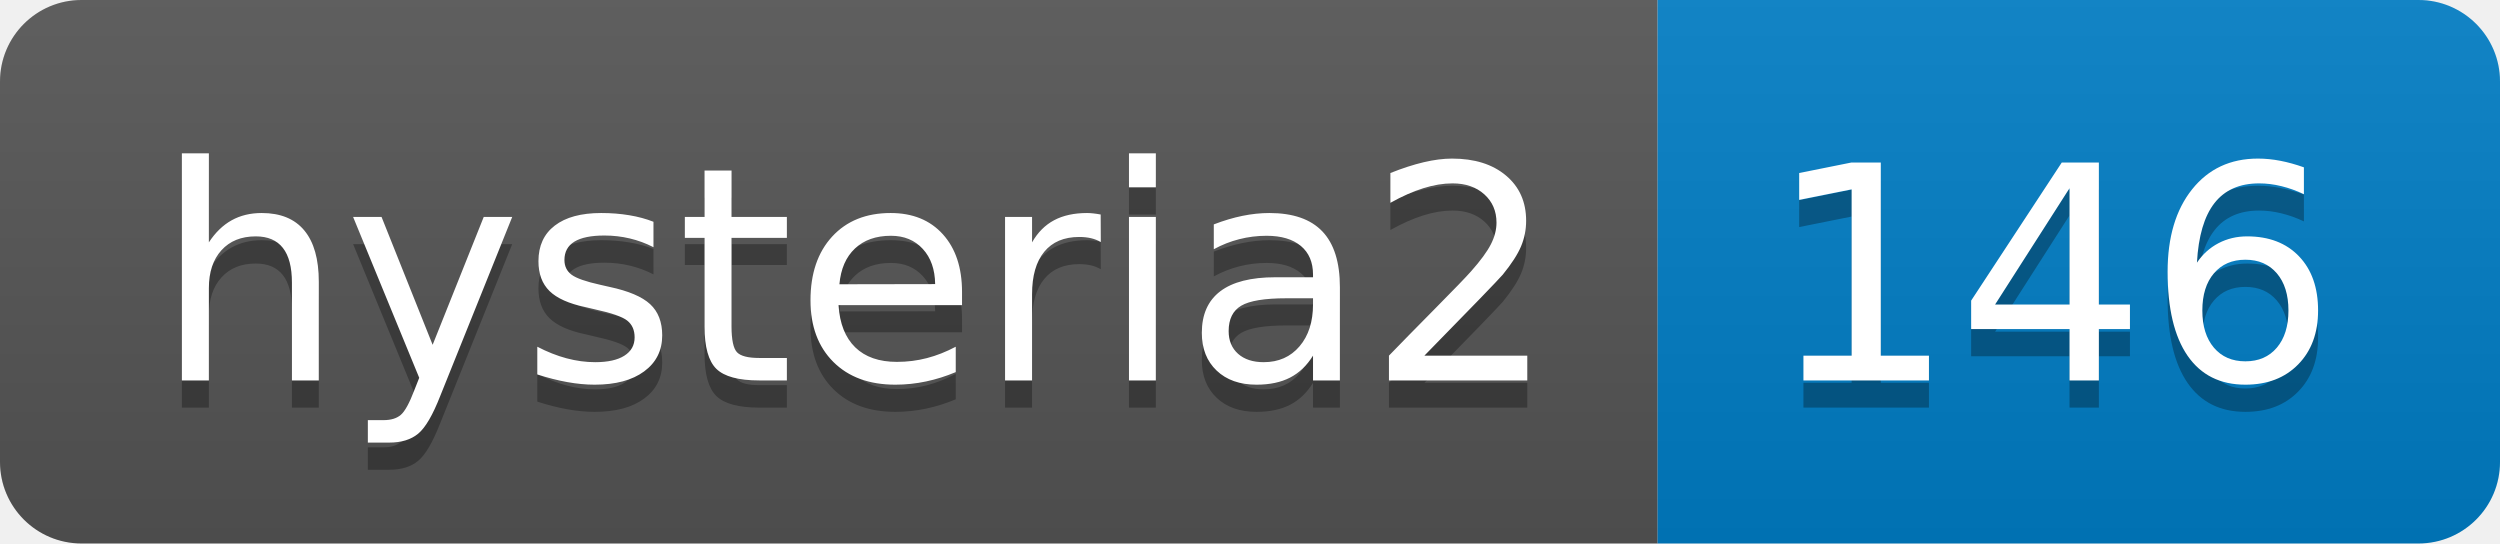
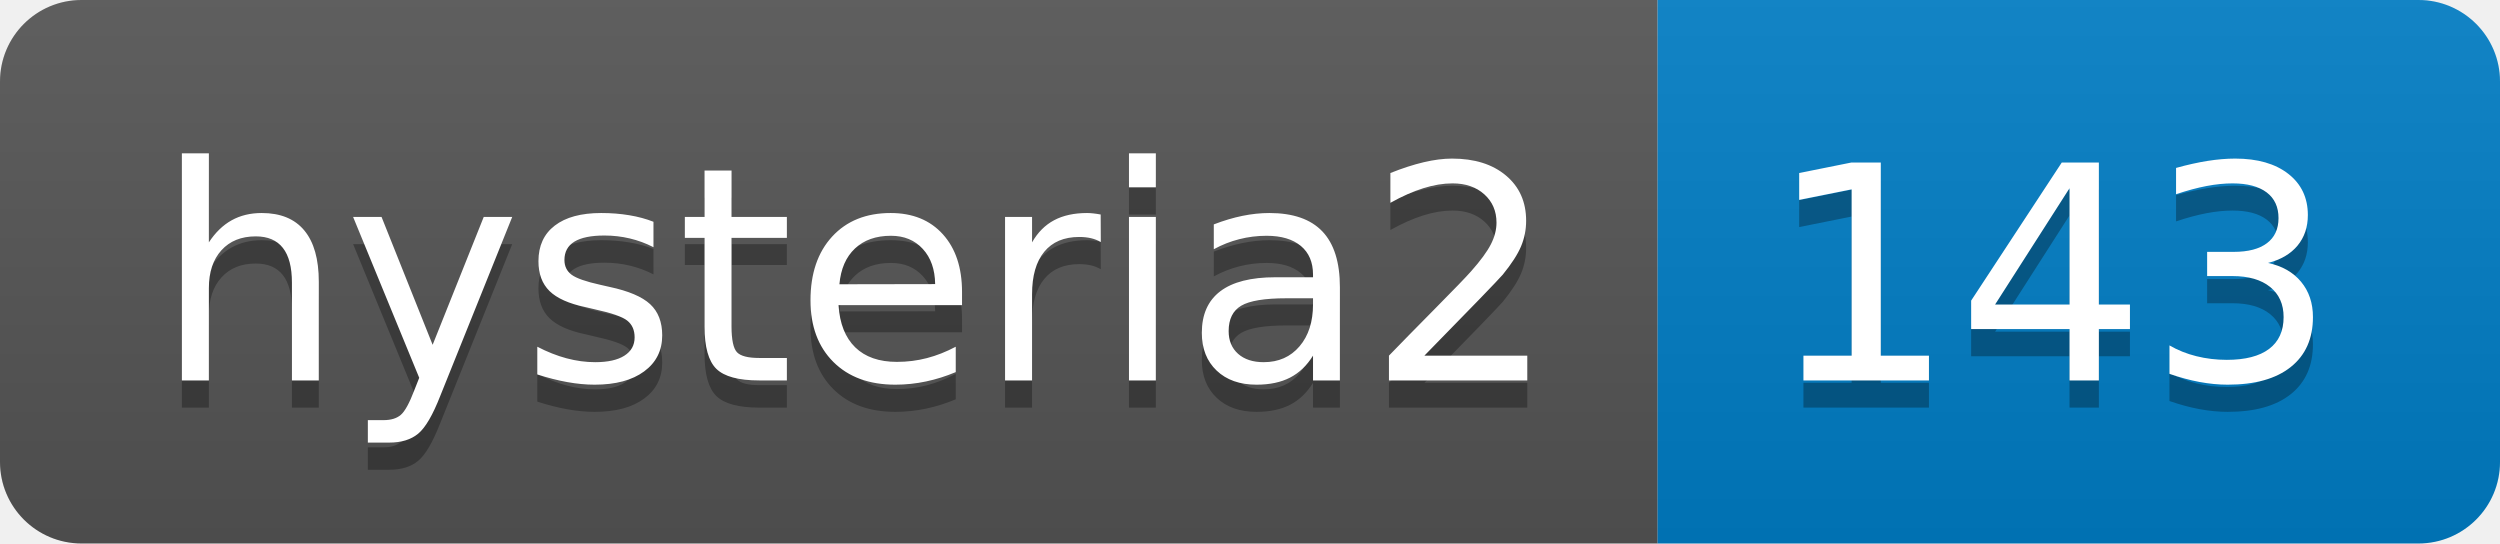
- <svg xmlns="http://www.w3.org/2000/svg" width="92" height="20" role="img" aria-label="hysteria2: 146">
+ <svg xmlns="http://www.w3.org/2000/svg" width="92" height="20" role="img" aria-label="hysteria2: 143">
  <linearGradient id="s" x2="0" y2="100%">
    <stop offset="0" stop-color="#bbb" stop-opacity=".1" />
    <stop offset="1" stop-opacity=".1" />
  </linearGradient>
  <clipPath id="r">
    <rect width="92" height="20" rx="3" fill="#fff" />
  </clipPath>
  <g clip-path="url(#r)">
    <rect width="61" height="20" fill="#555" />
    <rect x="61" width="31" height="20" fill="#007ec6" />
    <rect width="92" height="20" fill="url(#s)" />
  </g>
  <g fill="#fff" text-anchor="middle" font-family="Verdana,Geneva,DejaVu Sans,sans-serif" text-rendering="geometricPrecision" font-size="110">
    <text aria-hidden="true" x="315" y="150" fill="#010101" fill-opacity=".3" transform="scale(.1)" textLength="510">hysteria2</text>
    <text x="315" y="140" transform="scale(.1)" fill="#fff" textLength="510">hysteria2</text>
-     <text aria-hidden="true" x="755" y="150" fill="#010101" fill-opacity=".3" transform="scale(.1)" textLength="210">146</text>
-     <text x="755" y="140" transform="scale(.1)" fill="#fff" textLength="210">146</text>
+     <text aria-hidden="true" x="755" y="150" fill="#010101" fill-opacity=".3" transform="scale(.1)" textLength="210">143</text>
+     <text x="755" y="140" transform="scale(.1)" fill="#fff" textLength="210">143</text>
  </g>
</svg>
